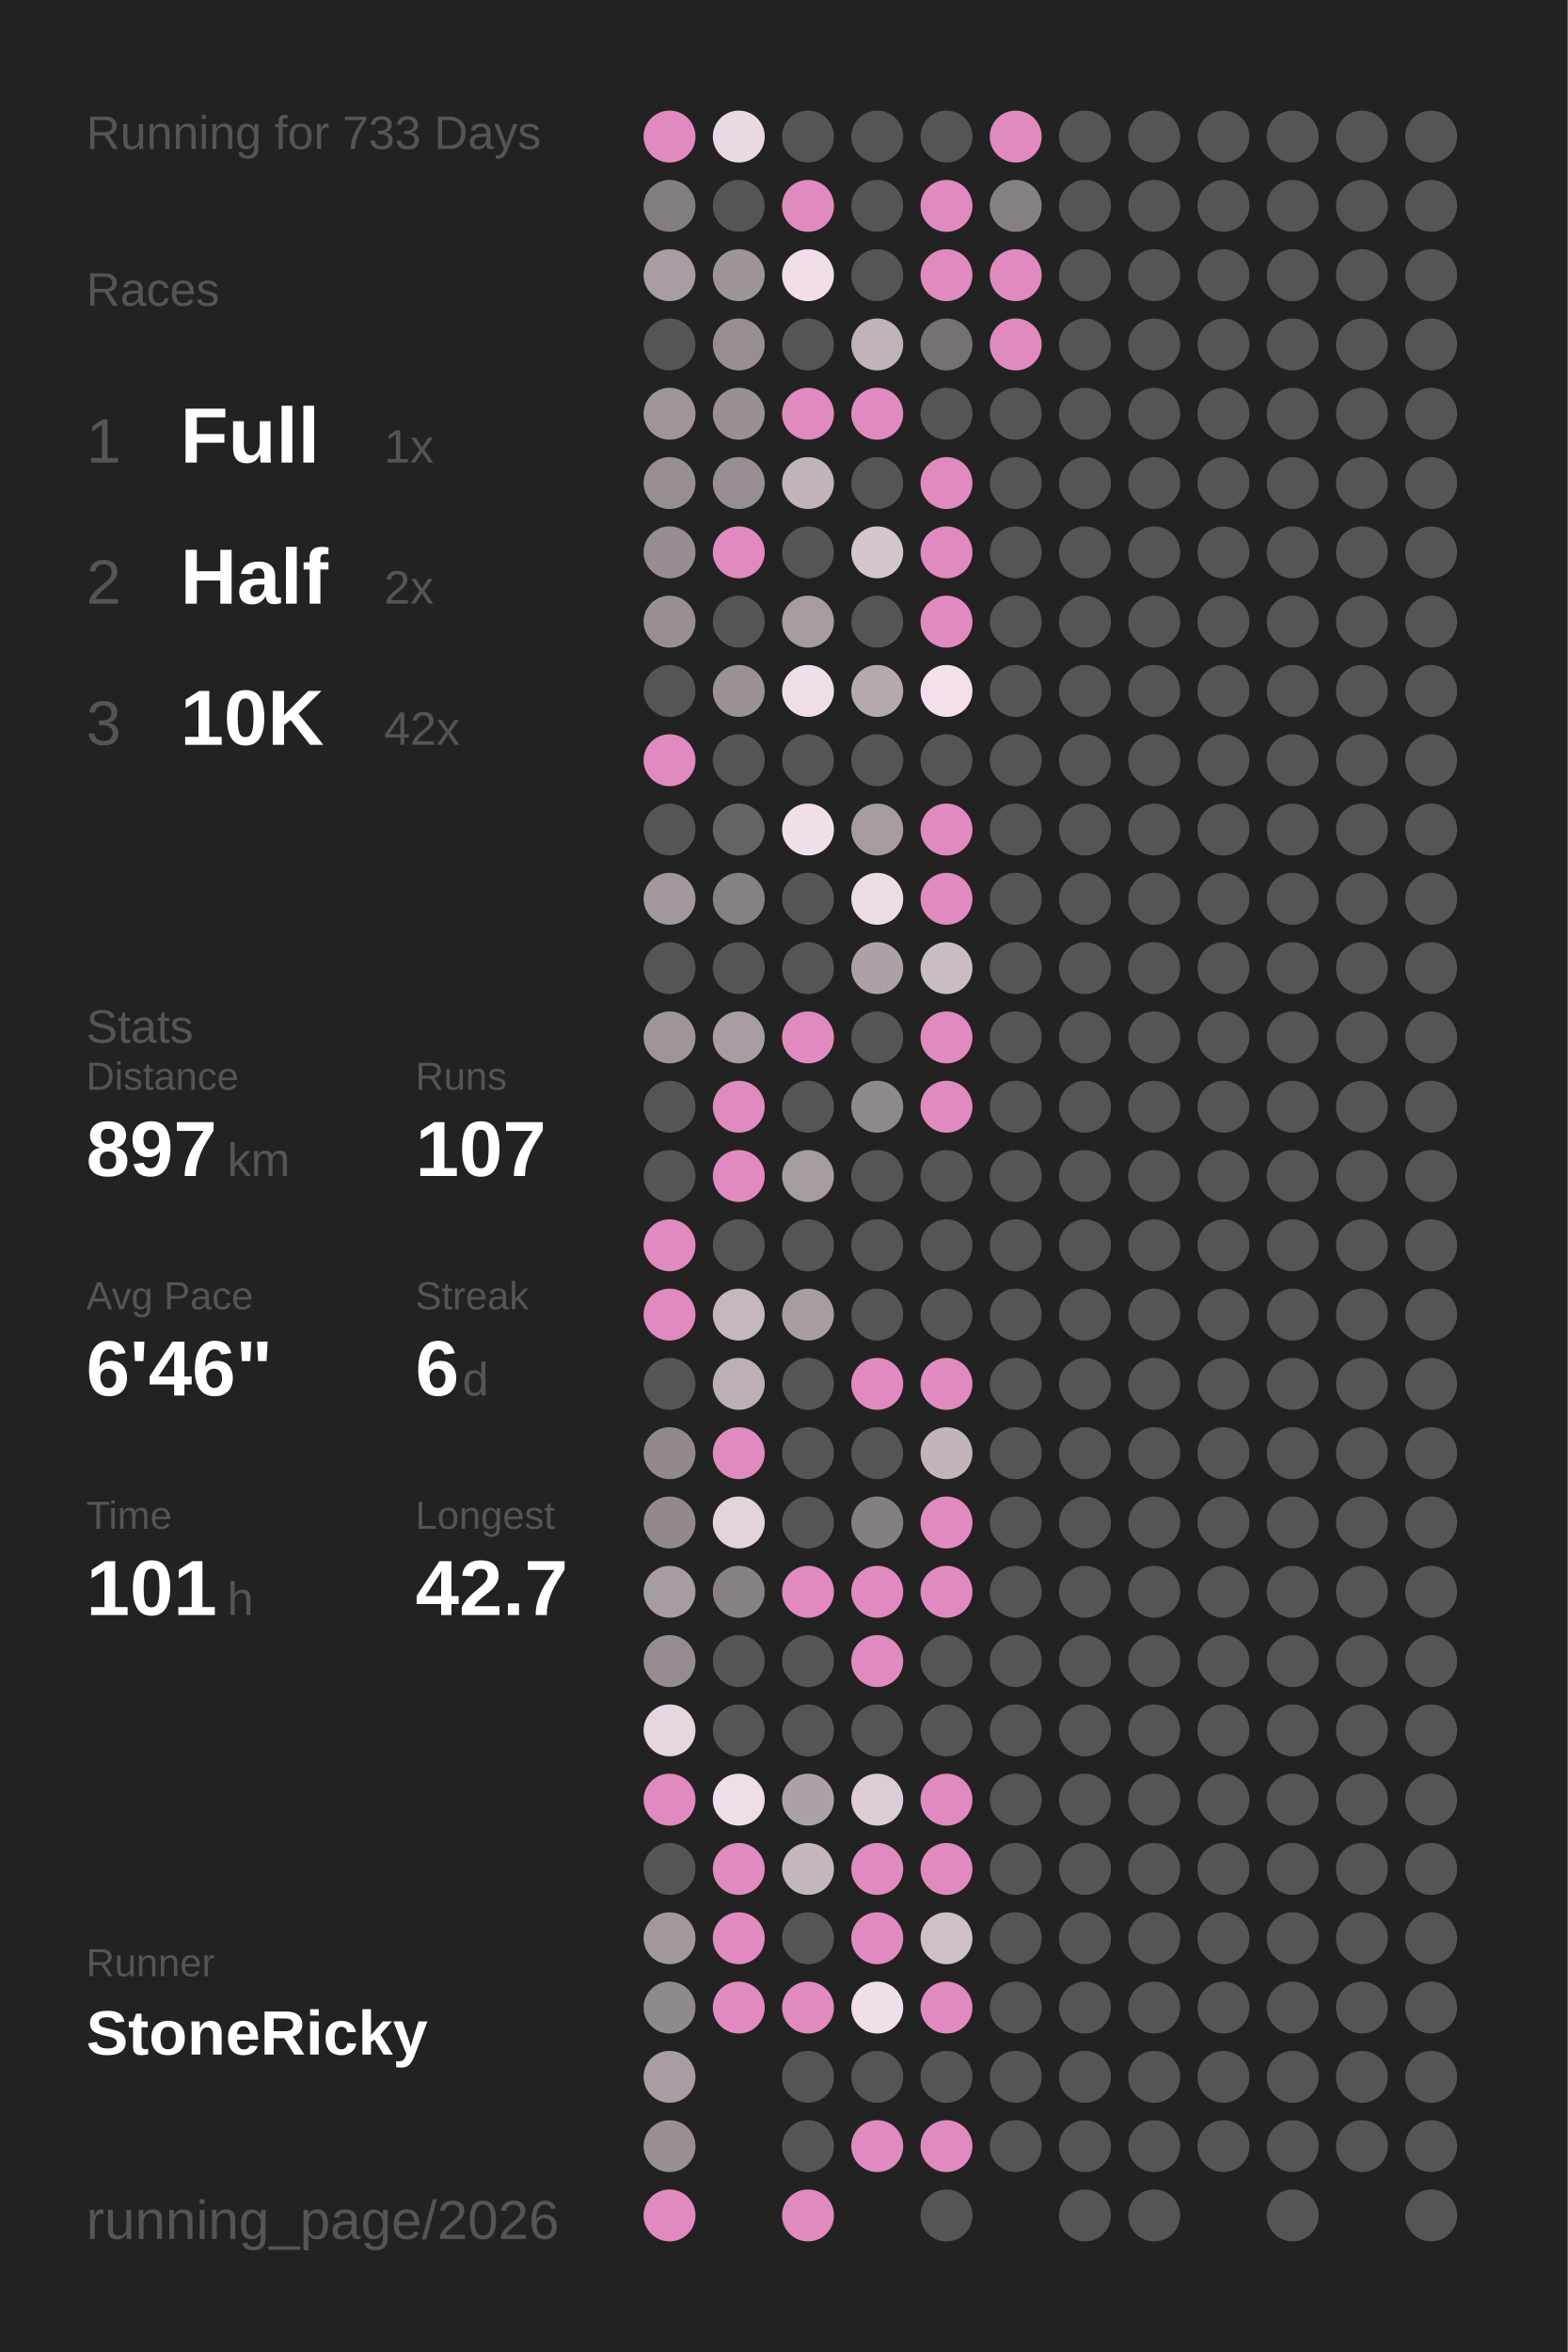
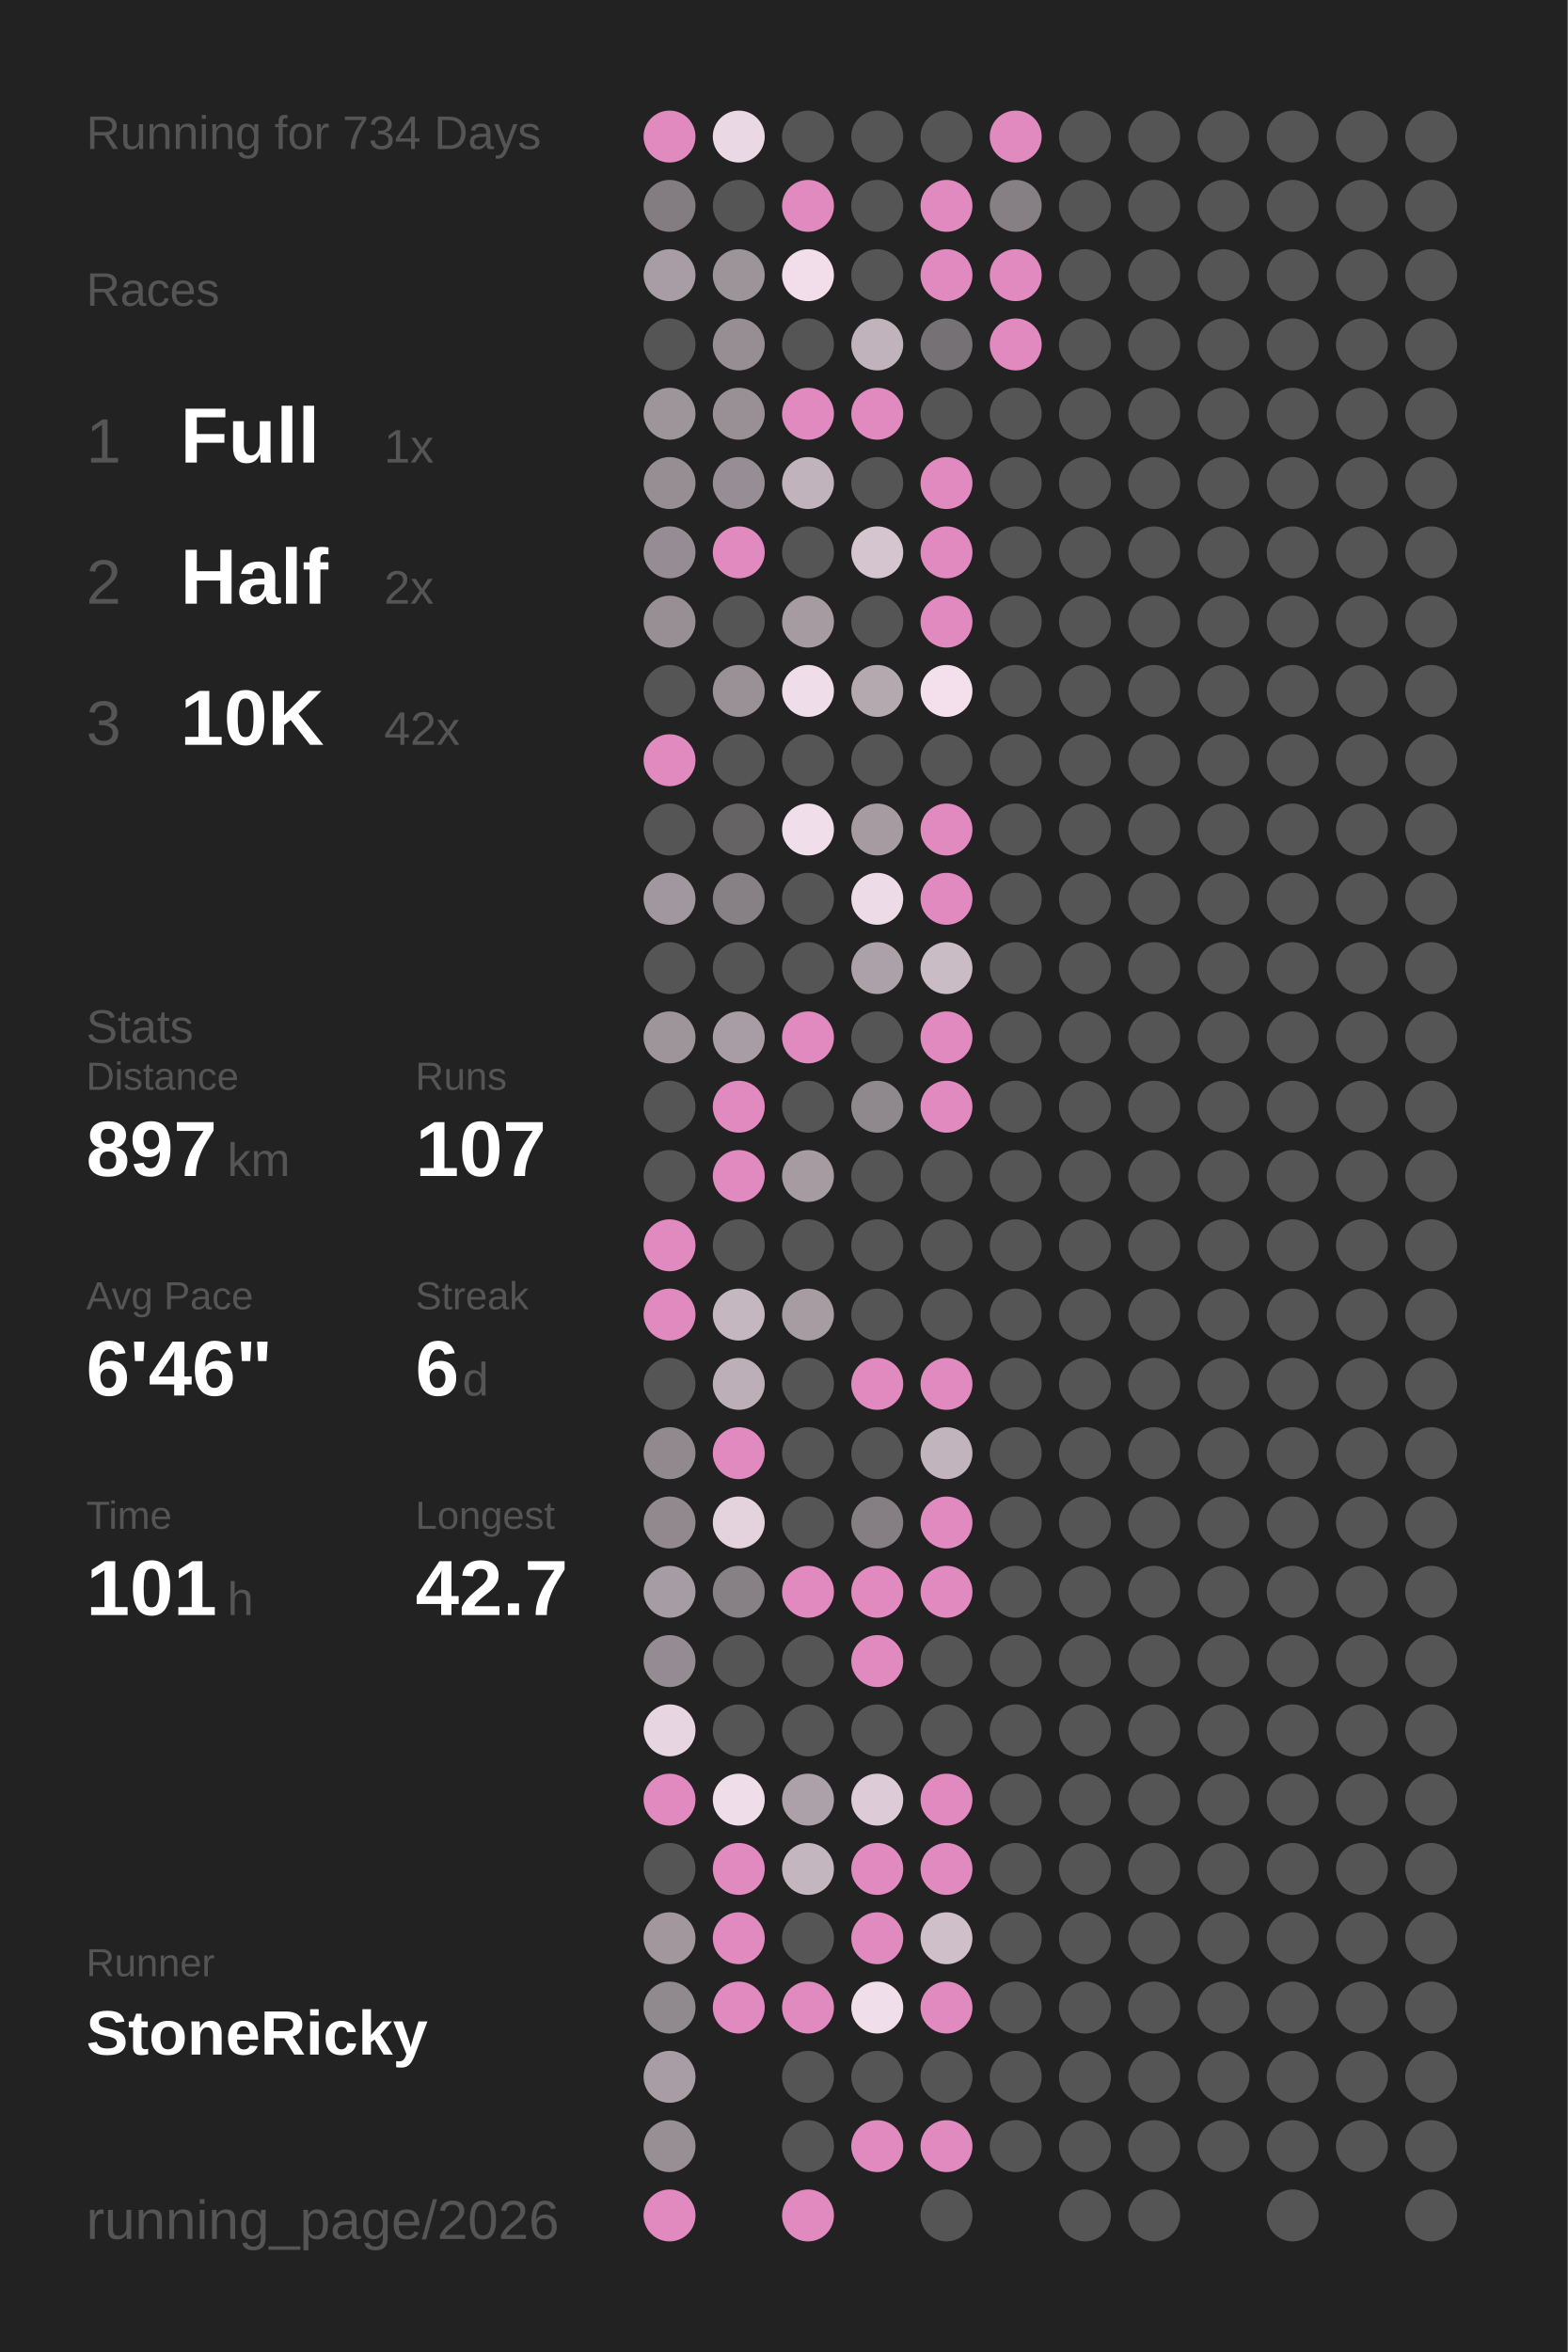
<svg xmlns="http://www.w3.org/2000/svg" baseProfile="full" height="300mm" version="1.1" viewBox="0,0,200,300" width="200mm">
  <defs />
  <rect fill="#222222" height="300" width="200" x="0" y="0" />
-   <text fill="#555555" style="font-size:6px; font-family:Arial;" x="11" y="19">Running for 733 Days</text>
+   <text fill="#555555" style="font-size:6px; font-family:Arial;" x="11" y="19">Running for 734 Days</text>
  <text fill="#555555" style="font-size:6px; font-family:Arial;" x="11" y="39">Races</text>
  <text fill="#555555" style="font-size:8px; font-family:Arial;" x="11" y="59">1</text>
  <text fill="#FFFFFF" style="font-size:10px; font-family:Arial; font-weight:bold;" x="23" y="59">Full</text>
  <text fill="#555555" style="font-size:6px; font-family:Arial;" x="49" y="59">1x</text>
  <text fill="#555555" style="font-size:8px; font-family:Arial;" x="11" y="77">2</text>
  <text fill="#FFFFFF" style="font-size:10px; font-family:Arial; font-weight:bold;" x="23" y="77">Half</text>
  <text fill="#555555" style="font-size:6px; font-family:Arial;" x="49" y="77">2x</text>
  <text fill="#555555" style="font-size:8px; font-family:Arial;" x="11" y="95">3</text>
  <text fill="#FFFFFF" style="font-size:10px; font-family:Arial; font-weight:bold;" x="23" y="95">10K</text>
  <text fill="#555555" style="font-size:6px; font-family:Arial;" x="49" y="95">42x</text>
  <text fill="#555555" style="font-size:6px; font-family:Arial;" x="11" y="133">Stats</text>
  <text fill="#555555" style="font-size:5px; font-family:Arial;" x="11" y="139">Distance</text>
  <text fill="#FFFFFF" style="font-size:10px; font-family:Arial; font-weight:bold;" x="11" y="150">897</text>
  <text fill="#555555" style="font-size:6px; font-family:Arial;" x="29" y="150">km</text>
  <text fill="#555555" style="font-size:5px; font-family:Arial;" x="53" y="139">Runs</text>
  <text fill="#FFFFFF" style="font-size:10px; font-family:Arial; font-weight:bold;" x="53" y="150">107</text>
  <text fill="#555555" style="font-size:5px; font-family:Arial;" x="11" y="167">Avg Pace</text>
  <text fill="#FFFFFF" style="font-size:10px; font-family:Arial; font-weight:bold;" x="11" y="178">6'46"</text>
  <text fill="#555555" style="font-size:5px; font-family:Arial;" x="53" y="167">Streak</text>
  <text fill="#FFFFFF" style="font-size:10px; font-family:Arial; font-weight:bold;" x="53" y="178">6</text>
  <text fill="#555555" style="font-size:6px; font-family:Arial;" x="59" y="178">d</text>
  <text fill="#555555" style="font-size:5px; font-family:Arial;" x="11" y="195">Time</text>
  <text fill="#FFFFFF" style="font-size:10px; font-family:Arial; font-weight:bold;" x="11" y="206">101</text>
  <text fill="#555555" style="font-size:6px; font-family:Arial;" x="29" y="206">h</text>
  <text fill="#555555" style="font-size:5px; font-family:Arial;" x="53" y="195">Longest</text>
  <text fill="#FFFFFF" style="font-size:10px; font-family:Arial; font-weight:bold;" x="53" y="206">42.7</text>
  <text fill="#555555" style="font-size:5px; font-family:Arial;" x="11" y="252.065">Runner</text>
  <text fill="#FFFFFF" style="font-size:8px; font-family:Arial; font-weight:bold;" x="11" y="262.065">StoneRicky</text>
  <text fill="#555555" style="font-size:7px; font-family:Arial;" x="11" y="285.581">running_page/2026</text>
  <circle cx="85.417" cy="17.419" fill="#E18ABF" r="3.312" />
  <circle cx="85.417" cy="26.258" fill="#837d81" r="3.312" />
  <circle cx="85.417" cy="35.097" fill="#a89da4" r="3.312" />
  <circle cx="85.417" cy="43.935" fill="#555555" r="3.312" />
  <circle cx="85.417" cy="52.774" fill="#9e959b" r="3.312" />
  <circle cx="85.417" cy="61.613" fill="#968e93" r="3.312" />
  <circle cx="85.417" cy="70.452" fill="#958d93" r="3.312" />
  <circle cx="85.417" cy="79.29" fill="#978f94" r="3.312" />
  <circle cx="85.417" cy="88.129" fill="#555555" r="3.312" />
  <circle cx="85.417" cy="96.968" fill="#E18ABF" r="3.312" />
  <circle cx="85.417" cy="105.806" fill="#555555" r="3.312" />
  <circle cx="85.417" cy="114.645" fill="#a1979e" r="3.312" />
  <circle cx="85.417" cy="123.484" fill="#555555" r="3.312" />
  <circle cx="85.417" cy="132.323" fill="#9e959b" r="3.312" />
  <circle cx="85.417" cy="141.161" fill="#555555" r="3.312" />
  <circle cx="85.417" cy="150" fill="#555555" r="3.312" />
  <circle cx="85.417" cy="158.839" fill="#E18ABF" r="3.312" />
  <circle cx="85.417" cy="167.677" fill="#E18ABF" r="3.312" />
  <circle cx="85.417" cy="176.516" fill="#555555" r="3.312" />
  <circle cx="85.417" cy="185.355" fill="#91898e" r="3.312" />
  <circle cx="85.417" cy="194.194" fill="#91898e" r="3.312" />
  <circle cx="85.417" cy="203.032" fill="#a69ca3" r="3.312" />
  <circle cx="85.417" cy="211.871" fill="#948c92" r="3.312" />
  <circle cx="85.417" cy="220.71" fill="#e7d5e1" r="3.312" />
  <circle cx="85.417" cy="229.548" fill="#E18ABF" r="3.312" />
  <circle cx="85.417" cy="238.387" fill="#555555" r="3.312" />
  <circle cx="85.417" cy="247.226" fill="#a1979d" r="3.312" />
  <circle cx="85.417" cy="256.065" fill="#90898e" r="3.312" />
  <circle cx="85.417" cy="264.903" fill="#a89da4" r="3.312" />
  <circle cx="85.417" cy="273.742" fill="#988f95" r="3.312" />
  <circle cx="85.417" cy="282.581" fill="#E18ABF" r="3.312" />
  <circle cx="94.25" cy="17.419" fill="#ebd8e5" r="3.312" />
  <circle cx="94.25" cy="26.258" fill="#555555" r="3.312" />
  <circle cx="94.25" cy="35.097" fill="#9d949a" r="3.312" />
  <circle cx="94.25" cy="43.935" fill="#978e94" r="3.312" />
  <circle cx="94.25" cy="52.774" fill="#999096" r="3.312" />
  <circle cx="94.25" cy="61.613" fill="#968e94" r="3.312" />
  <circle cx="94.25" cy="70.452" fill="#E18ABF" r="3.312" />
  <circle cx="94.25" cy="79.29" fill="#555555" r="3.312" />
  <circle cx="94.25" cy="88.129" fill="#9a9197" r="3.312" />
  <circle cx="94.25" cy="96.968" fill="#555555" r="3.312" />
  <circle cx="94.25" cy="105.806" fill="#656364" r="3.312" />
  <circle cx="94.25" cy="114.645" fill="#878085" r="3.312" />
  <circle cx="94.25" cy="123.484" fill="#555555" r="3.312" />
  <circle cx="94.25" cy="132.323" fill="#a89da4" r="3.312" />
  <circle cx="94.25" cy="141.161" fill="#E18ABF" r="3.312" />
  <circle cx="94.25" cy="150" fill="#E18ABF" r="3.312" />
  <circle cx="94.25" cy="158.839" fill="#555555" r="3.312" />
  <circle cx="94.25" cy="167.677" fill="#c5b7c0" r="3.312" />
  <circle cx="94.25" cy="176.516" fill="#bcafb8" r="3.312" />
  <circle cx="94.25" cy="185.355" fill="#E18ABF" r="3.312" />
  <circle cx="94.25" cy="194.194" fill="#e4d2dd" r="3.312" />
  <circle cx="94.25" cy="203.032" fill="#878085" r="3.312" />
  <circle cx="94.25" cy="211.871" fill="#555555" r="3.312" />
  <circle cx="94.25" cy="220.71" fill="#555555" r="3.312" />
  <circle cx="94.25" cy="229.548" fill="#f0ddea" r="3.312" />
  <circle cx="94.25" cy="238.387" fill="#E18ABF" r="3.312" />
  <circle cx="94.25" cy="247.226" fill="#E18ABF" r="3.312" />
  <circle cx="94.25" cy="256.065" fill="#E18ABF" r="3.312" />
  <circle cx="103.083" cy="17.419" fill="#555555" r="3.312" />
  <circle cx="103.083" cy="26.258" fill="#E18ABF" r="3.312" />
  <circle cx="103.083" cy="35.097" fill="#f1deea" r="3.312" />
  <circle cx="103.083" cy="43.935" fill="#555555" r="3.312" />
  <circle cx="103.083" cy="52.774" fill="#E18ABF" r="3.312" />
  <circle cx="103.083" cy="61.613" fill="#c1b3bc" r="3.312" />
  <circle cx="103.083" cy="70.452" fill="#555555" r="3.312" />
  <circle cx="103.083" cy="79.29" fill="#a59ba1" r="3.312" />
  <circle cx="103.083" cy="88.129" fill="#f0ddea" r="3.312" />
  <circle cx="103.083" cy="96.968" fill="#555555" r="3.312" />
  <circle cx="103.083" cy="105.806" fill="#f1deeb" r="3.312" />
  <circle cx="103.083" cy="114.645" fill="#555555" r="3.312" />
  <circle cx="103.083" cy="123.484" fill="#555555" r="3.312" />
  <circle cx="103.083" cy="132.323" fill="#E18ABF" r="3.312" />
  <circle cx="103.083" cy="141.161" fill="#555555" r="3.312" />
  <circle cx="103.083" cy="150" fill="#a59ba1" r="3.312" />
  <circle cx="103.083" cy="158.839" fill="#555555" r="3.312" />
  <circle cx="103.083" cy="167.677" fill="#a69ca2" r="3.312" />
  <circle cx="103.083" cy="176.516" fill="#555555" r="3.312" />
  <circle cx="103.083" cy="185.355" fill="#555555" r="3.312" />
  <circle cx="103.083" cy="194.194" fill="#555555" r="3.312" />
  <circle cx="103.083" cy="203.032" fill="#E18ABF" r="3.312" />
  <circle cx="103.083" cy="211.871" fill="#555555" r="3.312" />
  <circle cx="103.083" cy="220.71" fill="#555555" r="3.312" />
  <circle cx="103.083" cy="229.548" fill="#aca1a8" r="3.312" />
  <circle cx="103.083" cy="238.387" fill="#c4b6bf" r="3.312" />
  <circle cx="103.083" cy="247.226" fill="#555555" r="3.312" />
  <circle cx="103.083" cy="256.065" fill="#E18ABF" r="3.312" />
  <circle cx="103.083" cy="264.903" fill="#555555" r="3.312" />
  <circle cx="103.083" cy="273.742" fill="#555555" r="3.312" />
  <circle cx="103.083" cy="282.581" fill="#E18ABF" r="3.312" />
  <circle cx="111.917" cy="17.419" fill="#555555" r="3.312" />
  <circle cx="111.917" cy="26.258" fill="#555555" r="3.312" />
  <circle cx="111.917" cy="35.097" fill="#555555" r="3.312" />
  <circle cx="111.917" cy="43.935" fill="#c1b3bc" r="3.312" />
  <circle cx="111.917" cy="52.774" fill="#E18ABF" r="3.312" />
  <circle cx="111.917" cy="61.613" fill="#555555" r="3.312" />
  <circle cx="111.917" cy="70.452" fill="#d5c5cf" r="3.312" />
  <circle cx="111.917" cy="79.29" fill="#555555" r="3.312" />
  <circle cx="111.917" cy="88.129" fill="#b5a9b0" r="3.312" />
  <circle cx="111.917" cy="96.968" fill="#555555" r="3.312" />
  <circle cx="111.917" cy="105.806" fill="#a59ba1" r="3.312" />
  <circle cx="111.917" cy="114.645" fill="#eedbe8" r="3.312" />
  <circle cx="111.917" cy="123.484" fill="#aca1a8" r="3.312" />
  <circle cx="111.917" cy="132.323" fill="#555555" r="3.312" />
  <circle cx="111.917" cy="141.161" fill="#8f888d" r="3.312" />
  <circle cx="111.917" cy="150" fill="#555555" r="3.312" />
  <circle cx="111.917" cy="158.839" fill="#555555" r="3.312" />
  <circle cx="111.917" cy="167.677" fill="#555555" r="3.312" />
  <circle cx="111.917" cy="176.516" fill="#E18ABF" r="3.312" />
  <circle cx="111.917" cy="185.355" fill="#555555" r="3.312" />
  <circle cx="111.917" cy="194.194" fill="#857f83" r="3.312" />
  <circle cx="111.917" cy="203.032" fill="#E18ABF" r="3.312" />
  <circle cx="111.917" cy="211.871" fill="#E18ABF" r="3.312" />
  <circle cx="111.917" cy="220.71" fill="#555555" r="3.312" />
  <circle cx="111.917" cy="229.548" fill="#ddccd7" r="3.312" />
  <circle cx="111.917" cy="238.387" fill="#E18ABF" r="3.312" />
  <circle cx="111.917" cy="247.226" fill="#E18ABF" r="3.312" />
  <circle cx="111.917" cy="256.065" fill="#f1deeb" r="3.312" />
  <circle cx="111.917" cy="264.903" fill="#555555" r="3.312" />
  <circle cx="111.917" cy="273.742" fill="#E18ABF" r="3.312" />
  <circle cx="120.75" cy="17.419" fill="#555555" r="3.312" />
  <circle cx="120.75" cy="26.258" fill="#E18ABF" r="3.312" />
  <circle cx="120.75" cy="35.097" fill="#E18ABF" r="3.312" />
  <circle cx="120.75" cy="43.935" fill="#767174" r="3.312" />
  <circle cx="120.75" cy="52.774" fill="#555555" r="3.312" />
  <circle cx="120.75" cy="61.613" fill="#E18ABF" r="3.312" />
  <circle cx="120.75" cy="70.452" fill="#E18ABF" r="3.312" />
  <circle cx="120.75" cy="79.29" fill="#E18ABF" r="3.312" />
  <circle cx="120.75" cy="88.129" fill="#f4e0ed" r="3.312" />
  <circle cx="120.75" cy="96.968" fill="#555555" r="3.312" />
  <circle cx="120.75" cy="105.806" fill="#E18ABF" r="3.312" />
  <circle cx="120.75" cy="114.645" fill="#E18ABF" r="3.312" />
  <circle cx="120.75" cy="123.484" fill="#cabcc5" r="3.312" />
  <circle cx="120.75" cy="132.323" fill="#E18ABF" r="3.312" />
  <circle cx="120.75" cy="141.161" fill="#E18ABF" r="3.312" />
  <circle cx="120.75" cy="150" fill="#555555" r="3.312" />
  <circle cx="120.75" cy="158.839" fill="#555555" r="3.312" />
  <circle cx="120.75" cy="167.677" fill="#555555" r="3.312" />
  <circle cx="120.75" cy="176.516" fill="#E18ABF" r="3.312" />
  <circle cx="120.75" cy="185.355" fill="#c2b4bd" r="3.312" />
  <circle cx="120.75" cy="194.194" fill="#E18ABF" r="3.312" />
  <circle cx="120.75" cy="203.032" fill="#E18ABF" r="3.312" />
  <circle cx="120.75" cy="211.871" fill="#555555" r="3.312" />
  <circle cx="120.75" cy="220.71" fill="#555555" r="3.312" />
  <circle cx="120.75" cy="229.548" fill="#E18ABF" r="3.312" />
  <circle cx="120.75" cy="238.387" fill="#E18ABF" r="3.312" />
  <circle cx="120.75" cy="247.226" fill="#cfbfc9" r="3.312" />
  <circle cx="120.75" cy="256.065" fill="#E18ABF" r="3.312" />
  <circle cx="120.75" cy="264.903" fill="#555555" r="3.312" />
  <circle cx="120.75" cy="273.742" fill="#E18ABF" r="3.312" />
  <circle cx="120.75" cy="282.581" fill="#555555" r="3.312" />
  <circle cx="129.583" cy="17.419" fill="#E18ABF" r="3.312" />
  <circle cx="129.583" cy="26.258" fill="#868084" r="3.312" />
  <circle cx="129.583" cy="35.097" fill="#E18ABF" r="3.312" />
  <circle cx="129.583" cy="43.935" fill="#E18ABF" r="3.312" />
  <circle cx="129.583" cy="52.774" fill="#555555" r="3.312" />
  <circle cx="129.583" cy="61.613" fill="#555555" r="3.312" />
  <circle cx="129.583" cy="70.452" fill="#555555" r="3.312" />
  <circle cx="129.583" cy="79.29" fill="#555555" r="3.312" />
  <circle cx="129.583" cy="88.129" fill="#555555" r="3.312" />
  <circle cx="129.583" cy="96.968" fill="#555555" r="3.312" />
  <circle cx="129.583" cy="105.806" fill="#555555" r="3.312" />
  <circle cx="129.583" cy="114.645" fill="#555555" r="3.312" />
  <circle cx="129.583" cy="123.484" fill="#555555" r="3.312" />
  <circle cx="129.583" cy="132.323" fill="#555555" r="3.312" />
  <circle cx="129.583" cy="141.161" fill="#555555" r="3.312" />
  <circle cx="129.583" cy="150" fill="#555555" r="3.312" />
  <circle cx="129.583" cy="158.839" fill="#555555" r="3.312" />
  <circle cx="129.583" cy="167.677" fill="#555555" r="3.312" />
  <circle cx="129.583" cy="176.516" fill="#555555" r="3.312" />
  <circle cx="129.583" cy="185.355" fill="#555555" r="3.312" />
  <circle cx="129.583" cy="194.194" fill="#555555" r="3.312" />
  <circle cx="129.583" cy="203.032" fill="#555555" r="3.312" />
  <circle cx="129.583" cy="211.871" fill="#555555" r="3.312" />
  <circle cx="129.583" cy="220.71" fill="#555555" r="3.312" />
  <circle cx="129.583" cy="229.548" fill="#555555" r="3.312" />
  <circle cx="129.583" cy="238.387" fill="#555555" r="3.312" />
  <circle cx="129.583" cy="247.226" fill="#555555" r="3.312" />
  <circle cx="129.583" cy="256.065" fill="#555555" r="3.312" />
  <circle cx="129.583" cy="264.903" fill="#555555" r="3.312" />
  <circle cx="129.583" cy="273.742" fill="#555555" r="3.312" />
  <circle cx="138.417" cy="17.419" fill="#555555" r="3.312" />
  <circle cx="138.417" cy="26.258" fill="#555555" r="3.312" />
  <circle cx="138.417" cy="35.097" fill="#555555" r="3.312" />
  <circle cx="138.417" cy="43.935" fill="#555555" r="3.312" />
  <circle cx="138.417" cy="52.774" fill="#555555" r="3.312" />
  <circle cx="138.417" cy="61.613" fill="#555555" r="3.312" />
  <circle cx="138.417" cy="70.452" fill="#555555" r="3.312" />
  <circle cx="138.417" cy="79.29" fill="#555555" r="3.312" />
  <circle cx="138.417" cy="88.129" fill="#555555" r="3.312" />
  <circle cx="138.417" cy="96.968" fill="#555555" r="3.312" />
  <circle cx="138.417" cy="105.806" fill="#555555" r="3.312" />
  <circle cx="138.417" cy="114.645" fill="#555555" r="3.312" />
  <circle cx="138.417" cy="123.484" fill="#555555" r="3.312" />
  <circle cx="138.417" cy="132.323" fill="#555555" r="3.312" />
  <circle cx="138.417" cy="141.161" fill="#555555" r="3.312" />
  <circle cx="138.417" cy="150" fill="#555555" r="3.312" />
  <circle cx="138.417" cy="158.839" fill="#555555" r="3.312" />
  <circle cx="138.417" cy="167.677" fill="#555555" r="3.312" />
  <circle cx="138.417" cy="176.516" fill="#555555" r="3.312" />
  <circle cx="138.417" cy="185.355" fill="#555555" r="3.312" />
  <circle cx="138.417" cy="194.194" fill="#555555" r="3.312" />
  <circle cx="138.417" cy="203.032" fill="#555555" r="3.312" />
  <circle cx="138.417" cy="211.871" fill="#555555" r="3.312" />
  <circle cx="138.417" cy="220.71" fill="#555555" r="3.312" />
  <circle cx="138.417" cy="229.548" fill="#555555" r="3.312" />
  <circle cx="138.417" cy="238.387" fill="#555555" r="3.312" />
  <circle cx="138.417" cy="247.226" fill="#555555" r="3.312" />
  <circle cx="138.417" cy="256.065" fill="#555555" r="3.312" />
  <circle cx="138.417" cy="264.903" fill="#555555" r="3.312" />
  <circle cx="138.417" cy="273.742" fill="#555555" r="3.312" />
  <circle cx="138.417" cy="282.581" fill="#555555" r="3.312" />
  <circle cx="147.25" cy="17.419" fill="#555555" r="3.312" />
  <circle cx="147.25" cy="26.258" fill="#555555" r="3.312" />
  <circle cx="147.25" cy="35.097" fill="#555555" r="3.312" />
  <circle cx="147.25" cy="43.935" fill="#555555" r="3.312" />
  <circle cx="147.25" cy="52.774" fill="#555555" r="3.312" />
  <circle cx="147.25" cy="61.613" fill="#555555" r="3.312" />
  <circle cx="147.25" cy="70.452" fill="#555555" r="3.312" />
  <circle cx="147.25" cy="79.29" fill="#555555" r="3.312" />
  <circle cx="147.25" cy="88.129" fill="#555555" r="3.312" />
  <circle cx="147.25" cy="96.968" fill="#555555" r="3.312" />
  <circle cx="147.25" cy="105.806" fill="#555555" r="3.312" />
  <circle cx="147.25" cy="114.645" fill="#555555" r="3.312" />
  <circle cx="147.25" cy="123.484" fill="#555555" r="3.312" />
  <circle cx="147.25" cy="132.323" fill="#555555" r="3.312" />
  <circle cx="147.25" cy="141.161" fill="#555555" r="3.312" />
  <circle cx="147.25" cy="150" fill="#555555" r="3.312" />
  <circle cx="147.25" cy="158.839" fill="#555555" r="3.312" />
  <circle cx="147.25" cy="167.677" fill="#555555" r="3.312" />
  <circle cx="147.25" cy="176.516" fill="#555555" r="3.312" />
  <circle cx="147.25" cy="185.355" fill="#555555" r="3.312" />
  <circle cx="147.25" cy="194.194" fill="#555555" r="3.312" />
  <circle cx="147.25" cy="203.032" fill="#555555" r="3.312" />
  <circle cx="147.25" cy="211.871" fill="#555555" r="3.312" />
  <circle cx="147.25" cy="220.71" fill="#555555" r="3.312" />
  <circle cx="147.25" cy="229.548" fill="#555555" r="3.312" />
  <circle cx="147.25" cy="238.387" fill="#555555" r="3.312" />
  <circle cx="147.25" cy="247.226" fill="#555555" r="3.312" />
  <circle cx="147.25" cy="256.065" fill="#555555" r="3.312" />
  <circle cx="147.25" cy="264.903" fill="#555555" r="3.312" />
  <circle cx="147.25" cy="273.742" fill="#555555" r="3.312" />
  <circle cx="147.25" cy="282.581" fill="#555555" r="3.312" />
  <circle cx="156.083" cy="17.419" fill="#555555" r="3.312" />
  <circle cx="156.083" cy="26.258" fill="#555555" r="3.312" />
  <circle cx="156.083" cy="35.097" fill="#555555" r="3.312" />
  <circle cx="156.083" cy="43.935" fill="#555555" r="3.312" />
  <circle cx="156.083" cy="52.774" fill="#555555" r="3.312" />
  <circle cx="156.083" cy="61.613" fill="#555555" r="3.312" />
  <circle cx="156.083" cy="70.452" fill="#555555" r="3.312" />
  <circle cx="156.083" cy="79.29" fill="#555555" r="3.312" />
  <circle cx="156.083" cy="88.129" fill="#555555" r="3.312" />
  <circle cx="156.083" cy="96.968" fill="#555555" r="3.312" />
  <circle cx="156.083" cy="105.806" fill="#555555" r="3.312" />
  <circle cx="156.083" cy="114.645" fill="#555555" r="3.312" />
  <circle cx="156.083" cy="123.484" fill="#555555" r="3.312" />
  <circle cx="156.083" cy="132.323" fill="#555555" r="3.312" />
  <circle cx="156.083" cy="141.161" fill="#555555" r="3.312" />
  <circle cx="156.083" cy="150" fill="#555555" r="3.312" />
  <circle cx="156.083" cy="158.839" fill="#555555" r="3.312" />
  <circle cx="156.083" cy="167.677" fill="#555555" r="3.312" />
  <circle cx="156.083" cy="176.516" fill="#555555" r="3.312" />
  <circle cx="156.083" cy="185.355" fill="#555555" r="3.312" />
  <circle cx="156.083" cy="194.194" fill="#555555" r="3.312" />
  <circle cx="156.083" cy="203.032" fill="#555555" r="3.312" />
  <circle cx="156.083" cy="211.871" fill="#555555" r="3.312" />
  <circle cx="156.083" cy="220.71" fill="#555555" r="3.312" />
  <circle cx="156.083" cy="229.548" fill="#555555" r="3.312" />
  <circle cx="156.083" cy="238.387" fill="#555555" r="3.312" />
  <circle cx="156.083" cy="247.226" fill="#555555" r="3.312" />
  <circle cx="156.083" cy="256.065" fill="#555555" r="3.312" />
  <circle cx="156.083" cy="264.903" fill="#555555" r="3.312" />
  <circle cx="156.083" cy="273.742" fill="#555555" r="3.312" />
  <circle cx="164.917" cy="17.419" fill="#555555" r="3.312" />
  <circle cx="164.917" cy="26.258" fill="#555555" r="3.312" />
  <circle cx="164.917" cy="35.097" fill="#555555" r="3.312" />
  <circle cx="164.917" cy="43.935" fill="#555555" r="3.312" />
  <circle cx="164.917" cy="52.774" fill="#555555" r="3.312" />
  <circle cx="164.917" cy="61.613" fill="#555555" r="3.312" />
  <circle cx="164.917" cy="70.452" fill="#555555" r="3.312" />
  <circle cx="164.917" cy="79.29" fill="#555555" r="3.312" />
  <circle cx="164.917" cy="88.129" fill="#555555" r="3.312" />
  <circle cx="164.917" cy="96.968" fill="#555555" r="3.312" />
  <circle cx="164.917" cy="105.806" fill="#555555" r="3.312" />
  <circle cx="164.917" cy="114.645" fill="#555555" r="3.312" />
  <circle cx="164.917" cy="123.484" fill="#555555" r="3.312" />
  <circle cx="164.917" cy="132.323" fill="#555555" r="3.312" />
  <circle cx="164.917" cy="141.161" fill="#555555" r="3.312" />
  <circle cx="164.917" cy="150" fill="#555555" r="3.312" />
  <circle cx="164.917" cy="158.839" fill="#555555" r="3.312" />
  <circle cx="164.917" cy="167.677" fill="#555555" r="3.312" />
  <circle cx="164.917" cy="176.516" fill="#555555" r="3.312" />
  <circle cx="164.917" cy="185.355" fill="#555555" r="3.312" />
  <circle cx="164.917" cy="194.194" fill="#555555" r="3.312" />
  <circle cx="164.917" cy="203.032" fill="#555555" r="3.312" />
  <circle cx="164.917" cy="211.871" fill="#555555" r="3.312" />
  <circle cx="164.917" cy="220.71" fill="#555555" r="3.312" />
  <circle cx="164.917" cy="229.548" fill="#555555" r="3.312" />
  <circle cx="164.917" cy="238.387" fill="#555555" r="3.312" />
  <circle cx="164.917" cy="247.226" fill="#555555" r="3.312" />
  <circle cx="164.917" cy="256.065" fill="#555555" r="3.312" />
  <circle cx="164.917" cy="264.903" fill="#555555" r="3.312" />
  <circle cx="164.917" cy="273.742" fill="#555555" r="3.312" />
  <circle cx="164.917" cy="282.581" fill="#555555" r="3.312" />
  <circle cx="173.75" cy="17.419" fill="#555555" r="3.312" />
  <circle cx="173.75" cy="26.258" fill="#555555" r="3.312" />
  <circle cx="173.75" cy="35.097" fill="#555555" r="3.312" />
  <circle cx="173.75" cy="43.935" fill="#555555" r="3.312" />
  <circle cx="173.75" cy="52.774" fill="#555555" r="3.312" />
  <circle cx="173.75" cy="61.613" fill="#555555" r="3.312" />
  <circle cx="173.75" cy="70.452" fill="#555555" r="3.312" />
  <circle cx="173.75" cy="79.29" fill="#555555" r="3.312" />
  <circle cx="173.75" cy="88.129" fill="#555555" r="3.312" />
  <circle cx="173.75" cy="96.968" fill="#555555" r="3.312" />
  <circle cx="173.75" cy="105.806" fill="#555555" r="3.312" />
  <circle cx="173.75" cy="114.645" fill="#555555" r="3.312" />
  <circle cx="173.75" cy="123.484" fill="#555555" r="3.312" />
  <circle cx="173.75" cy="132.323" fill="#555555" r="3.312" />
  <circle cx="173.75" cy="141.161" fill="#555555" r="3.312" />
  <circle cx="173.75" cy="150" fill="#555555" r="3.312" />
  <circle cx="173.75" cy="158.839" fill="#555555" r="3.312" />
  <circle cx="173.75" cy="167.677" fill="#555555" r="3.312" />
  <circle cx="173.75" cy="176.516" fill="#555555" r="3.312" />
  <circle cx="173.75" cy="185.355" fill="#555555" r="3.312" />
  <circle cx="173.75" cy="194.194" fill="#555555" r="3.312" />
  <circle cx="173.75" cy="203.032" fill="#555555" r="3.312" />
  <circle cx="173.75" cy="211.871" fill="#555555" r="3.312" />
  <circle cx="173.75" cy="220.71" fill="#555555" r="3.312" />
  <circle cx="173.75" cy="229.548" fill="#555555" r="3.312" />
  <circle cx="173.75" cy="238.387" fill="#555555" r="3.312" />
  <circle cx="173.75" cy="247.226" fill="#555555" r="3.312" />
  <circle cx="173.75" cy="256.065" fill="#555555" r="3.312" />
  <circle cx="173.75" cy="264.903" fill="#555555" r="3.312" />
  <circle cx="173.75" cy="273.742" fill="#555555" r="3.312" />
  <circle cx="182.583" cy="17.419" fill="#555555" r="3.312" />
  <circle cx="182.583" cy="26.258" fill="#555555" r="3.312" />
  <circle cx="182.583" cy="35.097" fill="#555555" r="3.312" />
  <circle cx="182.583" cy="43.935" fill="#555555" r="3.312" />
  <circle cx="182.583" cy="52.774" fill="#555555" r="3.312" />
  <circle cx="182.583" cy="61.613" fill="#555555" r="3.312" />
  <circle cx="182.583" cy="70.452" fill="#555555" r="3.312" />
  <circle cx="182.583" cy="79.29" fill="#555555" r="3.312" />
  <circle cx="182.583" cy="88.129" fill="#555555" r="3.312" />
  <circle cx="182.583" cy="96.968" fill="#555555" r="3.312" />
  <circle cx="182.583" cy="105.806" fill="#555555" r="3.312" />
  <circle cx="182.583" cy="114.645" fill="#555555" r="3.312" />
  <circle cx="182.583" cy="123.484" fill="#555555" r="3.312" />
  <circle cx="182.583" cy="132.323" fill="#555555" r="3.312" />
  <circle cx="182.583" cy="141.161" fill="#555555" r="3.312" />
  <circle cx="182.583" cy="150" fill="#555555" r="3.312" />
  <circle cx="182.583" cy="158.839" fill="#555555" r="3.312" />
  <circle cx="182.583" cy="167.677" fill="#555555" r="3.312" />
  <circle cx="182.583" cy="176.516" fill="#555555" r="3.312" />
  <circle cx="182.583" cy="185.355" fill="#555555" r="3.312" />
  <circle cx="182.583" cy="194.194" fill="#555555" r="3.312" />
  <circle cx="182.583" cy="203.032" fill="#555555" r="3.312" />
  <circle cx="182.583" cy="211.871" fill="#555555" r="3.312" />
  <circle cx="182.583" cy="220.71" fill="#555555" r="3.312" />
  <circle cx="182.583" cy="229.548" fill="#555555" r="3.312" />
  <circle cx="182.583" cy="238.387" fill="#555555" r="3.312" />
  <circle cx="182.583" cy="247.226" fill="#555555" r="3.312" />
  <circle cx="182.583" cy="256.065" fill="#555555" r="3.312" />
  <circle cx="182.583" cy="264.903" fill="#555555" r="3.312" />
  <circle cx="182.583" cy="273.742" fill="#555555" r="3.312" />
  <circle cx="182.583" cy="282.581" fill="#555555" r="3.312" />
</svg>
